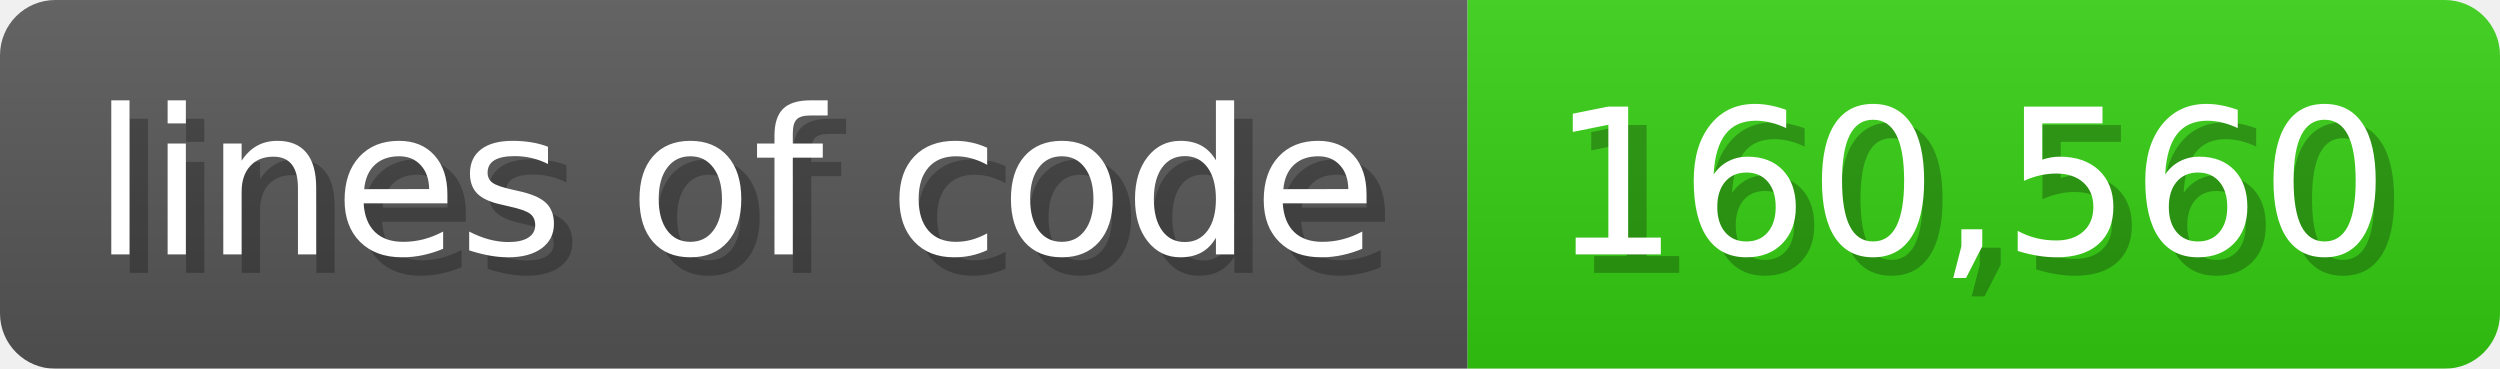
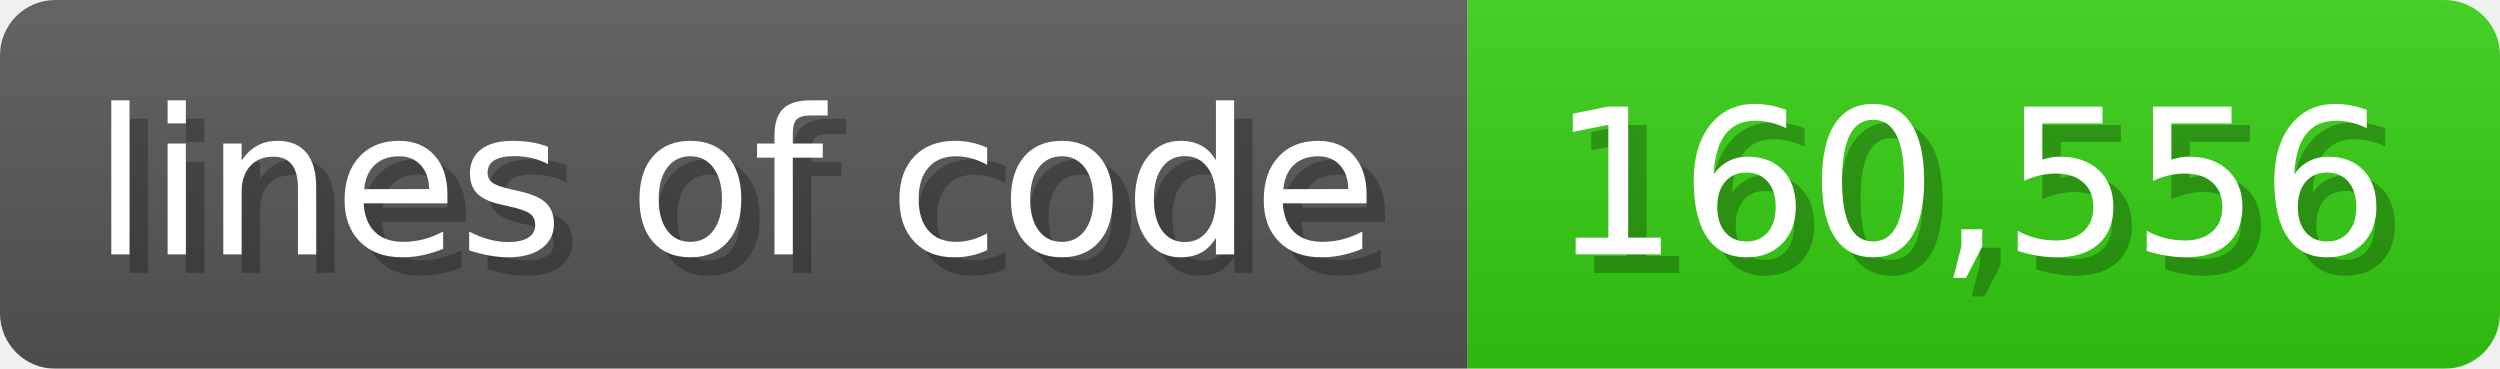
<svg xmlns="http://www.w3.org/2000/svg" width="135.6" height="20" viewBox="0 0 1356 200">
  <linearGradient id="a" x2="0" y2="100%">
    <stop offset="0" stop-opacity=".1" stop-color="#EEE" />
    <stop offset="1" stop-opacity=".1" />
  </linearGradient>
  <mask id="m">
    <rect width="1356" height="200" rx="30" fill="#FFF" />
  </mask>
  <g mask="url(#m)">
    <rect width="796" height="200" fill="#555" />
    <rect width="560" height="200" fill="#3C1" x="796" />
    <rect width="1356" height="200" fill="url(#a)" />
  </g>
  <g fill="#fff" text-anchor="start" font-family="Verdana,DejaVu Sans,sans-serif" font-size="110">
    <text x="60" y="148" textLength="696" fill="#000" opacity="0.25">lines of code</text>
    <text x="50" y="138" textLength="696">lines of code</text>
-     <text x="851" y="148" textLength="460" fill="#000" opacity="0.25">160,560</text>
-     <text x="841" y="138" textLength="460">160,560</text>
+     <text x="851" y="148" textLength="460" fill="#000" opacity="0.25">160,556</text>
+     <text x="841" y="138" textLength="460">160,556</text>
  </g>
</svg>
